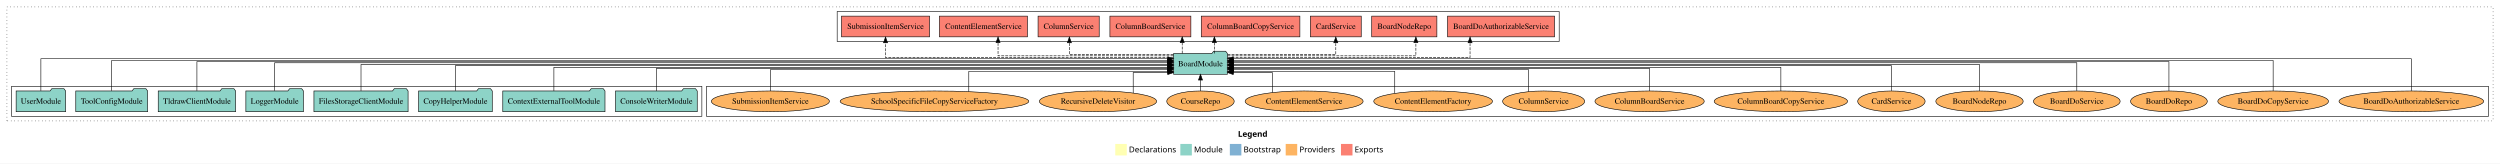
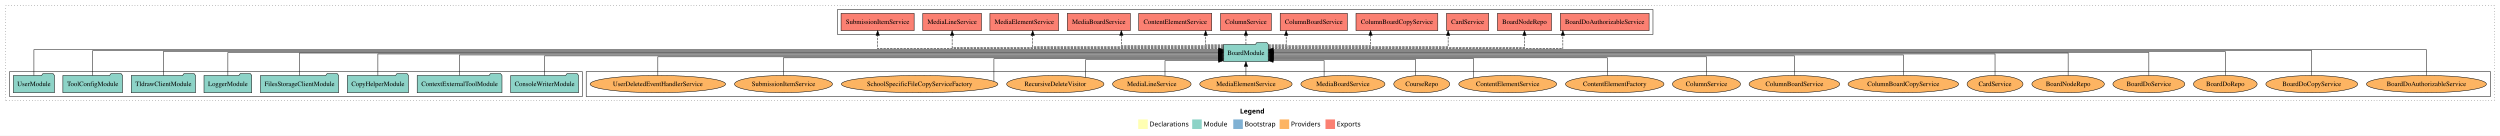
- <svg xmlns="http://www.w3.org/2000/svg" width="4342pt" height="284pt" viewBox="0.00 0.00 4342.00 284.00">
+ <svg xmlns="http://www.w3.org/2000/svg" width="5233pt" height="284pt" viewBox="0.00 0.00 5233.00 284.00">
  <g id="graph0" class="graph" transform="scale(1 1) rotate(0) translate(4 280)">
-     <polygon fill="white" stroke="transparent" points="-4,4 -4,-280 4338,-280 4338,4 -4,4" />
-     <text text-anchor="start" x="2146.01" y="-42.4" font-family="Times-12" font-weight="bold" font-size="14.00">Legend</text>
-     <polygon fill="#ffffb3" stroke="transparent" points="1933,-10 1933,-30 1953,-30 1953,-10 1933,-10" />
-     <text text-anchor="start" x="1956.63" y="-15.4" font-family="Times-12" font-size="14.00">  Declarations</text>
-     <polygon fill="#8dd3c7" stroke="transparent" points="2046,-10 2046,-30 2066,-30 2066,-10 2046,-10" />
-     <text text-anchor="start" x="2069.73" y="-15.4" font-family="Times-12" font-size="14.00">  Module</text>
-     <polygon fill="#80b1d3" stroke="transparent" points="2132,-10 2132,-30 2152,-30 2152,-10 2132,-10" />
-     <text text-anchor="start" x="2155.78" y="-15.4" font-family="Times-12" font-size="14.00">  Bootstrap</text>
-     <polygon fill="#fdb462" stroke="transparent" points="2229,-10 2229,-30 2249,-30 2249,-10 2229,-10" />
-     <text text-anchor="start" x="2252.67" y="-15.4" font-family="Times-12" font-size="14.00">  Providers</text>
-     <polygon fill="#fb8072" stroke="transparent" points="2325,-10 2325,-30 2345,-30 2345,-10 2325,-10" />
-     <text text-anchor="start" x="2348.73" y="-15.4" font-family="Times-12" font-size="14.00">  Exports</text>
+     <polygon fill="white" stroke="transparent" points="-4,4 -4,-280 5229,-280 5229,4 -4,4" />
+     <text text-anchor="start" x="2591.51" y="-42.4" font-family="Times-12" font-weight="bold" font-size="14.00">Legend</text>
+     <polygon fill="#ffffb3" stroke="transparent" points="2378.5,-10 2378.5,-30 2398.5,-30 2398.5,-10 2378.5,-10" />
+     <text text-anchor="start" x="2402.13" y="-15.4" font-family="Times-12" font-size="14.00">  Declarations</text>
+     <polygon fill="#8dd3c7" stroke="transparent" points="2491.5,-10 2491.5,-30 2511.5,-30 2511.5,-10 2491.5,-10" />
+     <text text-anchor="start" x="2515.23" y="-15.4" font-family="Times-12" font-size="14.00">  Module</text>
+     <polygon fill="#80b1d3" stroke="transparent" points="2577.5,-10 2577.5,-30 2597.5,-30 2597.5,-10 2577.5,-10" />
+     <text text-anchor="start" x="2601.28" y="-15.4" font-family="Times-12" font-size="14.00">  Bootstrap</text>
+     <polygon fill="#fdb462" stroke="transparent" points="2674.5,-10 2674.5,-30 2694.5,-30 2694.5,-10 2674.5,-10" />
+     <text text-anchor="start" x="2698.17" y="-15.4" font-family="Times-12" font-size="14.00">  Providers</text>
+     <polygon fill="#fb8072" stroke="transparent" points="2770.5,-10 2770.5,-30 2790.5,-30 2790.5,-10 2770.5,-10" />
+     <text text-anchor="start" x="2794.23" y="-15.4" font-family="Times-12" font-size="14.00">  Exports</text>
    <g id="clust1" class="cluster">
-       <polygon fill="none" stroke="black" stroke-dasharray="1,5" points="8,-70 8,-268 4326,-268 4326,-70 8,-70" />
+       <polygon fill="none" stroke="black" stroke-dasharray="1,5" points="8,-70 8,-268 5217,-268 5217,-70 8,-70" />
    </g>
    <g id="clust6" class="cluster">
-       <polygon fill="none" stroke="black" points="1223,-78 1223,-130 4318,-130 4318,-78 1223,-78" />
+       <polygon fill="none" stroke="black" points="1223,-78 1223,-130 5209,-130 5209,-78 1223,-78" />
+     </g>
+     <g id="clust4" class="cluster">
+       <polygon fill="none" stroke="black" points="1749,-208 1749,-260 3456,-260 3456,-208 1749,-208" />
    </g>
    <g id="clust3" class="cluster">
      <polygon fill="none" stroke="black" points="16,-78 16,-130 1215,-130 1215,-78 16,-78" />
-     </g>
-     <g id="clust4" class="cluster">
-       <polygon fill="none" stroke="black" points="1450,-208 1450,-260 2704,-260 2704,-208 1450,-208" />
    </g>
    <g id="node1" class="node">
      <polygon fill="#8dd3c7" stroke="black" points="1206.97,-122 1203.97,-126 1182.97,-126 1179.97,-122 1065.03,-122 1065.03,-86 1206.97,-86 1206.97,-122" />
      <text text-anchor="middle" x="1136" y="-99.8" font-family="Times,serif" font-size="14.00">ConsoleWriterModule</text>
    </g>
    <g id="node9" class="node">
-       <polygon fill="#8dd3c7" stroke="black" points="2127.76,-187 2124.76,-191 2103.76,-191 2100.76,-187 2034.24,-187 2034.24,-151 2127.76,-151 2127.76,-187" />
-       <text text-anchor="middle" x="2081" y="-164.8" font-family="Times,serif" font-size="14.00">BoardModule</text>
+       <polygon fill="#8dd3c7" stroke="black" points="2650.76,-187 2647.76,-191 2626.76,-191 2623.76,-187 2557.24,-187 2557.24,-151 2650.76,-151 2650.76,-187" />
+       <text text-anchor="middle" x="2604" y="-164.8" font-family="Times,serif" font-size="14.00">BoardModule</text>
    </g>
    <g id="edge1" class="edge">
-       <path fill="none" stroke="black" d="M1136,-122.04C1136,-138.73 1136,-161 1136,-161 1136,-161 2024.14,-161 2024.14,-161" />
-       <polygon fill="black" stroke="black" points="2024.14,-164.5 2034.14,-161 2024.14,-157.5 2024.14,-164.5" />
+       <path fill="none" stroke="black" d="M1136,-122.02C1136,-139.37 1136,-163 1136,-163 1136,-163 2547.23,-163 2547.23,-163" />
+       <polygon fill="black" stroke="black" points="2547.23,-166.5 2557.23,-163 2547.23,-159.5 2547.23,-166.5" />
    </g>
    <g id="node2" class="node">
      <polygon fill="#8dd3c7" stroke="black" points="1046.75,-122 1043.75,-126 1022.75,-126 1019.75,-122 869.25,-122 869.25,-86 1046.75,-86 1046.75,-122" />
      <text text-anchor="middle" x="958" y="-99.8" font-family="Times,serif" font-size="14.00">ContextExternalToolModule</text>
    </g>
    <g id="edge2" class="edge">
-       <path fill="none" stroke="black" d="M958,-122.02C958,-139.37 958,-163 958,-163 958,-163 2024.18,-163 2024.18,-163" />
-       <polygon fill="black" stroke="black" points="2024.18,-166.5 2034.18,-163 2024.18,-159.5 2024.18,-166.5" />
+       <path fill="none" stroke="black" d="M958,-122.3C958,-140.27 958,-165 958,-165 958,-165 2546.95,-165 2546.95,-165" />
+       <polygon fill="black" stroke="black" points="2546.95,-168.5 2556.95,-165 2546.95,-161.5 2546.95,-168.5" />
    </g>
    <g id="node3" class="node">
      <polygon fill="#8dd3c7" stroke="black" points="850.97,-122 847.97,-126 826.97,-126 823.97,-122 723.03,-122 723.03,-86 850.97,-86 850.97,-122" />
      <text text-anchor="middle" x="787" y="-99.8" font-family="Times,serif" font-size="14.00">CopyHelperModule</text>
    </g>
    <g id="edge3" class="edge">
-       <path fill="none" stroke="black" d="M787,-122.27C787,-140.56 787,-166 787,-166 787,-166 2024.18,-166 2024.18,-166" />
-       <polygon fill="black" stroke="black" points="2024.18,-169.5 2034.18,-166 2024.18,-162.5 2024.18,-169.5" />
+       <path fill="none" stroke="black" d="M787,-122.22C787,-140.83 787,-167 787,-167 787,-167 2546.8,-167 2546.8,-167" />
+       <polygon fill="black" stroke="black" points="2546.8,-170.5 2556.8,-167 2546.8,-163.5 2546.8,-170.5" />
    </g>
    <g id="node4" class="node">
      <polygon fill="#8dd3c7" stroke="black" points="704.76,-122 701.76,-126 680.76,-126 677.76,-122 541.24,-122 541.24,-86 704.76,-86 704.76,-122" />
      <text text-anchor="middle" x="623" y="-99.8" font-family="Times,serif" font-size="14.00">FilesStorageClientModule</text>
    </g>
    <g id="edge4" class="edge">
-       <path fill="none" stroke="black" d="M623,-122.17C623,-141.09 623,-168 623,-168 623,-168 2024.14,-168 2024.14,-168" />
-       <polygon fill="black" stroke="black" points="2024.14,-171.5 2034.14,-168 2024.14,-164.5 2024.14,-171.5" />
+       <path fill="none" stroke="black" d="M623,-122.11C623,-141.34 623,-169 623,-169 623,-169 2546.99,-169 2546.99,-169" />
+       <polygon fill="black" stroke="black" points="2546.99,-172.5 2556.99,-169 2546.99,-165.5 2546.99,-172.5" />
    </g>
    <g id="node5" class="node">
      <polygon fill="#8dd3c7" stroke="black" points="522.98,-122 519.98,-126 498.98,-126 495.98,-122 423.02,-122 423.02,-86 522.98,-86 522.98,-122" />
      <text text-anchor="middle" x="473" y="-99.8" font-family="Times,serif" font-size="14.00">LoggerModule</text>
    </g>
    <g id="edge5" class="edge">
-       <path fill="none" stroke="black" d="M473,-122.31C473,-142.15 473,-171 473,-171 473,-171 2024.18,-171 2024.18,-171" />
-       <polygon fill="black" stroke="black" points="2024.18,-174.5 2034.18,-171 2024.18,-167.5 2024.18,-174.5" />
+       <path fill="none" stroke="black" d="M473,-122.03C473,-141.58 473,-170 473,-170 473,-170 2547.01,-170 2547.01,-170" />
+       <polygon fill="black" stroke="black" points="2547.01,-173.5 2557.01,-170 2547.01,-166.5 2547.01,-173.5" />
    </g>
    <g id="node6" class="node">
      <polygon fill="#8dd3c7" stroke="black" points="405.2,-122 402.2,-126 381.2,-126 378.2,-122 270.8,-122 270.8,-86 405.2,-86 405.2,-122" />
      <text text-anchor="middle" x="338" y="-99.8" font-family="Times,serif" font-size="14.00">TldrawClientModule</text>
    </g>
    <g id="edge6" class="edge">
-       <path fill="none" stroke="black" d="M338,-122.13C338,-142.57 338,-173 338,-173 338,-173 2023.93,-173 2023.93,-173" />
-       <polygon fill="black" stroke="black" points="2023.93,-176.5 2033.93,-173 2023.93,-169.5 2023.93,-176.5" />
+       <path fill="none" stroke="black" d="M338,-122.22C338,-142.37 338,-172 338,-172 338,-172 2547.19,-172 2547.19,-172" />
+       <polygon fill="black" stroke="black" points="2547.19,-175.5 2557.19,-172 2547.19,-168.5 2547.19,-175.5" />
    </g>
    <g id="node7" class="node">
      <polygon fill="#8dd3c7" stroke="black" points="252.38,-122 249.38,-126 228.38,-126 225.38,-122 127.62,-122 127.62,-86 252.38,-86 252.38,-122" />
      <text text-anchor="middle" x="190" y="-99.8" font-family="Times,serif" font-size="14.00">ToolConfigModule</text>
    </g>
    <g id="edge7" class="edge">
-       <path fill="none" stroke="black" d="M190,-122.28C190,-143.32 190,-175 190,-175 190,-175 2023.78,-175 2023.78,-175" />
-       <polygon fill="black" stroke="black" points="2023.78,-178.5 2033.78,-175 2023.78,-171.5 2023.78,-178.5" />
+       <path fill="none" stroke="black" d="M190,-122.03C190,-142.77 190,-174 190,-174 190,-174 2547.13,-174 2547.13,-174" />
+       <polygon fill="black" stroke="black" points="2547.13,-177.5 2557.13,-174 2547.13,-170.5 2547.13,-177.5" />
    </g>
    <g id="node8" class="node">
      <polygon fill="#8dd3c7" stroke="black" points="109.98,-122 106.98,-126 85.98,-126 82.98,-122 24.02,-122 24.02,-86 109.98,-86 109.98,-122" />
      <text text-anchor="middle" x="67" y="-99.8" font-family="Times,serif" font-size="14.00">UserModule</text>
    </g>
    <g id="edge8" class="edge">
-       <path fill="none" stroke="black" d="M67,-122.29C67,-144.21 67,-178 67,-178 67,-178 2024.18,-178 2024.18,-178" />
-       <polygon fill="black" stroke="black" points="2024.18,-181.5 2034.18,-178 2024.18,-174.5 2024.18,-181.5" />
+       <path fill="none" stroke="black" d="M67,-122.17C67,-143.5 67,-176 67,-176 67,-176 2546.98,-176 2546.98,-176" />
+       <polygon fill="black" stroke="black" points="2546.98,-179.5 2556.98,-176 2546.98,-172.5 2546.98,-179.5" />
    </g>
    <g id="node10" class="node">
-       <polygon fill="#fb8072" stroke="black" points="2695.88,-252 2510.12,-252 2510.12,-216 2695.88,-216 2695.88,-252" />
-       <text text-anchor="middle" x="2603" y="-229.8" font-family="Times,serif" font-size="14.00">BoardDoAuthorizableService </text>
+       <polygon fill="#fb8072" stroke="black" points="3447.88,-252 3262.12,-252 3262.12,-216 3447.88,-216 3447.88,-252" />
+       <text text-anchor="middle" x="3355" y="-229.8" font-family="Times,serif" font-size="14.00">BoardDoAuthorizableService </text>
    </g>
    <g id="edge9" class="edge">
-       <path fill="none" stroke="black" stroke-dasharray="5,2" d="M2128.03,-180C2246.76,-180 2549.18,-180 2549.18,-180 2549.18,-180 2549.18,-205.72 2549.18,-205.72" />
-       <polygon fill="black" stroke="black" points="2545.68,-205.72 2549.18,-215.72 2552.68,-205.72 2545.68,-205.72" />
+       <path fill="none" stroke="black" stroke-dasharray="5,2" d="M2650.91,-178C2802.19,-178 3267.38,-178 3267.38,-178 3267.38,-178 3267.38,-205.97 3267.38,-205.97" />
+       <polygon fill="black" stroke="black" points="3263.88,-205.97 3267.38,-215.97 3270.88,-205.97 3263.88,-205.97" />
    </g>
    <g id="node11" class="node">
-       <polygon fill="#fb8072" stroke="black" points="2491.58,-252 2378.42,-252 2378.42,-216 2491.58,-216 2491.58,-252" />
-       <text text-anchor="middle" x="2435" y="-229.8" font-family="Times,serif" font-size="14.00">BoardNodeRepo </text>
+       <polygon fill="#fb8072" stroke="black" points="3243.58,-252 3130.42,-252 3130.42,-216 3243.58,-216 3243.58,-252" />
+       <text text-anchor="middle" x="3187" y="-229.8" font-family="Times,serif" font-size="14.00">BoardNodeRepo </text>
    </g>
    <g id="edge10" class="edge">
-       <path fill="none" stroke="black" stroke-dasharray="5,2" d="M2128,-183C2228.48,-183 2455.1,-183 2455.1,-183 2455.1,-183 2455.1,-205.88 2455.1,-205.88" />
-       <polygon fill="black" stroke="black" points="2451.6,-205.88 2455.1,-215.88 2458.6,-205.88 2451.6,-205.88" />
+       <path fill="none" stroke="black" stroke-dasharray="5,2" d="M2651.22,-180C2790.01,-180 3187,-180 3187,-180 3187,-180 3187,-205.72 3187,-205.72" />
+       <polygon fill="black" stroke="black" points="3183.5,-205.72 3187,-215.72 3190.5,-205.72 3183.5,-205.72" />
    </g>
    <g id="node12" class="node">
-       <polygon fill="#fb8072" stroke="black" points="2360.19,-252 2271.81,-252 2271.81,-216 2360.19,-216 2360.19,-252" />
-       <text text-anchor="middle" x="2316" y="-229.8" font-family="Times,serif" font-size="14.00">CardService </text>
+       <polygon fill="#fb8072" stroke="black" points="3112.19,-252 3023.81,-252 3023.81,-216 3112.19,-216 3112.19,-252" />
+       <text text-anchor="middle" x="3068" y="-229.8" font-family="Times,serif" font-size="14.00">CardService </text>
    </g>
    <g id="edge11" class="edge">
-       <path fill="none" stroke="black" stroke-dasharray="5,2" d="M2127.99,-185C2196.57,-185 2316,-185 2316,-185 2316,-185 2316,-205.75 2316,-205.75" />
-       <polygon fill="black" stroke="black" points="2312.5,-205.75 2316,-215.75 2319.5,-205.75 2312.5,-205.75" />
+       <path fill="none" stroke="black" stroke-dasharray="5,2" d="M2650.91,-182C2761.1,-182 3027.21,-182 3027.21,-182 3027.21,-182 3027.21,-205.81 3027.21,-205.81" />
+       <polygon fill="black" stroke="black" points="3023.72,-205.81 3027.21,-215.81 3030.72,-205.81 3023.72,-205.81" />
    </g>
    <g id="node13" class="node">
-       <polygon fill="#fb8072" stroke="black" points="2253.64,-252 2082.36,-252 2082.36,-216 2253.64,-216 2253.64,-252" />
-       <text text-anchor="middle" x="2168" y="-229.8" font-family="Times,serif" font-size="14.00">ColumnBoardCopyService </text>
+       <polygon fill="#fb8072" stroke="black" points="3005.64,-252 2834.36,-252 2834.36,-216 3005.64,-216 3005.64,-252" />
+       <text text-anchor="middle" x="2920" y="-229.8" font-family="Times,serif" font-size="14.00">ColumnBoardCopyService </text>
    </g>
    <g id="edge12" class="edge">
-       <path fill="none" stroke="black" stroke-dasharray="5,2" d="M2105.15,-187.11C2105.15,-187.11 2105.15,-205.99 2105.15,-205.99" />
-       <polygon fill="black" stroke="black" points="2101.65,-205.99 2105.15,-215.99 2108.65,-205.99 2101.65,-205.99" />
+       <path fill="none" stroke="black" stroke-dasharray="5,2" d="M2650.93,-184C2726.03,-184 2864.84,-184 2864.84,-184 2864.84,-184 2864.84,-205.95 2864.84,-205.95" />
+       <polygon fill="black" stroke="black" points="2861.34,-205.95 2864.84,-215.95 2868.34,-205.95 2861.34,-205.95" />
    </g>
    <g id="node14" class="node">
-       <polygon fill="#fb8072" stroke="black" points="2064.31,-252 1923.69,-252 1923.69,-216 2064.31,-216 2064.31,-252" />
-       <text text-anchor="middle" x="1994" y="-229.8" font-family="Times,serif" font-size="14.00">ColumnBoardService </text>
+       <polygon fill="#fb8072" stroke="black" points="2816.31,-252 2675.69,-252 2675.69,-216 2816.31,-216 2816.31,-252" />
+       <text text-anchor="middle" x="2746" y="-229.8" font-family="Times,serif" font-size="14.00">ColumnBoardService </text>
    </g>
    <g id="edge13" class="edge">
-       <path fill="none" stroke="black" stroke-dasharray="5,2" d="M2049.26,-187.11C2049.26,-187.11 2049.26,-205.99 2049.26,-205.99" />
-       <polygon fill="black" stroke="black" points="2045.76,-205.99 2049.26,-215.99 2052.76,-205.99 2045.76,-205.99" />
+       <path fill="none" stroke="black" stroke-dasharray="5,2" d="M2651.03,-186C2670.33,-186 2688.22,-186 2688.22,-186 2688.22,-186 2688.22,-205.85 2688.22,-205.85" />
+       <polygon fill="black" stroke="black" points="2684.72,-205.85 2688.22,-215.85 2691.72,-205.85 2684.72,-205.85" />
    </g>
    <g id="node15" class="node">
-       <polygon fill="#fb8072" stroke="black" points="1905.1,-252 1798.9,-252 1798.9,-216 1905.1,-216 1905.1,-252" />
-       <text text-anchor="middle" x="1852" y="-229.8" font-family="Times,serif" font-size="14.00">ColumnService </text>
+       <polygon fill="#fb8072" stroke="black" points="2657.1,-252 2550.9,-252 2550.9,-216 2657.1,-216 2657.1,-252" />
+       <text text-anchor="middle" x="2604" y="-229.8" font-family="Times,serif" font-size="14.00">ColumnService </text>
    </g>
    <g id="edge14" class="edge">
-       <path fill="none" stroke="black" stroke-dasharray="5,2" d="M2034.1,-185C1967.45,-185 1853.31,-185 1853.31,-185 1853.31,-185 1853.31,-205.75 1853.31,-205.75" />
-       <polygon fill="black" stroke="black" points="1849.82,-205.75 1853.31,-215.75 1856.82,-205.75 1849.82,-205.75" />
+       <path fill="none" stroke="black" stroke-dasharray="5,2" d="M2604,-187.11C2604,-187.11 2604,-205.99 2604,-205.99" />
+       <polygon fill="black" stroke="black" points="2600.5,-205.99 2604,-215.99 2607.5,-205.99 2600.5,-205.99" />
    </g>
    <g id="node16" class="node">
-       <polygon fill="#fb8072" stroke="black" points="1780.46,-252 1627.54,-252 1627.54,-216 1780.46,-216 1780.46,-252" />
-       <text text-anchor="middle" x="1704" y="-229.8" font-family="Times,serif" font-size="14.00">ContentElementService </text>
+       <polygon fill="#fb8072" stroke="black" points="2532.46,-252 2379.54,-252 2379.54,-216 2532.46,-216 2532.46,-252" />
+       <text text-anchor="middle" x="2456" y="-229.8" font-family="Times,serif" font-size="14.00">ContentElementService </text>
    </g>
    <g id="edge15" class="edge">
-       <path fill="none" stroke="black" stroke-dasharray="5,2" d="M2033.95,-183C1938.14,-183 1729.41,-183 1729.41,-183 1729.41,-183 1729.41,-205.88 1729.41,-205.88" />
-       <polygon fill="black" stroke="black" points="1725.91,-205.88 1729.41,-215.88 1732.91,-205.88 1725.91,-205.88" />
+       <path fill="none" stroke="black" stroke-dasharray="5,2" d="M2556.92,-186C2537.61,-186 2519.69,-186 2519.69,-186 2519.69,-186 2519.69,-205.85 2519.69,-205.85" />
+       <polygon fill="black" stroke="black" points="2516.19,-205.85 2519.69,-215.85 2523.19,-205.85 2516.19,-205.85" />
    </g>
    <g id="node17" class="node">
-       <polygon fill="#fb8072" stroke="black" points="1610.48,-252 1457.52,-252 1457.52,-216 1610.48,-216 1610.48,-252" />
-       <text text-anchor="middle" x="1534" y="-229.8" font-family="Times,serif" font-size="14.00">SubmissionItemService </text>
+       <polygon fill="#fb8072" stroke="black" points="2361.95,-252 2230.05,-252 2230.05,-216 2361.95,-216 2361.95,-252" />
+       <text text-anchor="middle" x="2296" y="-229.8" font-family="Times,serif" font-size="14.00">MediaBoardService </text>
    </g>
    <g id="edge16" class="edge">
-       <path fill="none" stroke="black" stroke-dasharray="5,2" d="M2033.89,-180C1901.21,-180 1534,-180 1534,-180 1534,-180 1534,-205.72 1534,-205.72" />
-       <polygon fill="black" stroke="black" points="1530.5,-205.72 1534,-215.72 1537.5,-205.72 1530.5,-205.72" />
+       <path fill="none" stroke="black" stroke-dasharray="5,2" d="M2557.07,-184C2481.98,-184 2343.18,-184 2343.18,-184 2343.18,-184 2343.18,-205.95 2343.18,-205.95" />
+       <polygon fill="black" stroke="black" points="2339.68,-205.95 2343.18,-215.95 2346.68,-205.95 2339.68,-205.95" />
    </g>
    <g id="node18" class="node">
-       <ellipse fill="#fdb462" stroke="black" cx="4184" cy="-104" rx="125.6" ry="18" />
-       <text text-anchor="middle" x="4184" y="-99.8" font-family="Times,serif" font-size="14.00">BoardDoAuthorizableService</text>
+       <polygon fill="#fb8072" stroke="black" points="2211.9,-252 2068.1,-252 2068.1,-216 2211.9,-216 2211.9,-252" />
+       <text text-anchor="middle" x="2140" y="-229.8" font-family="Times,serif" font-size="14.00">MediaElementService </text>
    </g>
    <g id="edge17" class="edge">
-       <path fill="none" stroke="black" d="M4184,-122.29C4184,-144.21 4184,-178 4184,-178 4184,-178 2137.87,-178 2137.87,-178" />
-       <polygon fill="black" stroke="black" points="2137.87,-174.5 2127.87,-178 2137.87,-181.5 2137.87,-174.5" />
+       <path fill="none" stroke="black" stroke-dasharray="5,2" d="M2557.08,-182C2442.47,-182 2157.64,-182 2157.64,-182 2157.64,-182 2157.64,-205.81 2157.64,-205.81" />
+       <polygon fill="black" stroke="black" points="2154.14,-205.81 2157.64,-215.81 2161.14,-205.81 2154.14,-205.81" />
    </g>
    <g id="node19" class="node">
-       <ellipse fill="#fdb462" stroke="black" cx="3944" cy="-104" rx="96.13" ry="18" />
-       <text text-anchor="middle" x="3944" y="-99.8" font-family="Times,serif" font-size="14.00">BoardDoCopyService</text>
+       <polygon fill="#fb8072" stroke="black" points="2050.4,-252 1927.6,-252 1927.6,-216 2050.4,-216 2050.4,-252" />
+       <text text-anchor="middle" x="1989" y="-229.8" font-family="Times,serif" font-size="14.00">MediaLineService </text>
    </g>
    <g id="edge18" class="edge">
-       <path fill="none" stroke="black" d="M3944,-122.28C3944,-143.32 3944,-175 3944,-175 3944,-175 2137.98,-175 2137.98,-175" />
-       <polygon fill="black" stroke="black" points="2137.98,-171.5 2127.98,-175 2137.98,-178.5 2137.98,-171.5" />
+       <path fill="none" stroke="black" stroke-dasharray="5,2" d="M2557.02,-180C2413.25,-180 1989,-180 1989,-180 1989,-180 1989,-205.72 1989,-205.72" />
+       <polygon fill="black" stroke="black" points="1985.5,-205.72 1989,-215.72 1992.5,-205.72 1985.5,-205.72" />
    </g>
    <g id="node20" class="node">
-       <ellipse fill="#fdb462" stroke="black" cx="3763" cy="-104" rx="66.64" ry="18" />
-       <text text-anchor="middle" x="3763" y="-99.8" font-family="Times,serif" font-size="14.00">BoardDoRepo</text>
+       <polygon fill="#fb8072" stroke="black" points="1909.48,-252 1756.52,-252 1756.52,-216 1909.48,-216 1909.48,-252" />
+       <text text-anchor="middle" x="1833" y="-229.8" font-family="Times,serif" font-size="14.00">SubmissionItemService </text>
    </g>
    <g id="edge19" class="edge">
-       <path fill="none" stroke="black" d="M3763,-122.13C3763,-142.57 3763,-173 3763,-173 3763,-173 2138.18,-173 2138.18,-173" />
-       <polygon fill="black" stroke="black" points="2138.18,-169.5 2128.18,-173 2138.18,-176.5 2138.18,-169.5" />
+       <path fill="none" stroke="black" stroke-dasharray="5,2" d="M2557.23,-178C2390.22,-178 1833.17,-178 1833.17,-178 1833.17,-178 1833.17,-205.97 1833.17,-205.97" />
+       <polygon fill="black" stroke="black" points="1829.67,-205.97 1833.17,-215.97 1836.67,-205.97 1829.67,-205.97" />
    </g>
    <g id="node21" class="node">
-       <ellipse fill="#fdb462" stroke="black" cx="3603" cy="-104" rx="75.28" ry="18" />
-       <text text-anchor="middle" x="3603" y="-99.8" font-family="Times,serif" font-size="14.00">BoardDoService</text>
+       <ellipse fill="#fdb462" stroke="black" cx="5075" cy="-104" rx="125.6" ry="18" />
+       <text text-anchor="middle" x="5075" y="-99.8" font-family="Times,serif" font-size="14.00">BoardDoAuthorizableService</text>
    </g>
    <g id="edge20" class="edge">
-       <path fill="none" stroke="black" d="M3603,-122.31C3603,-142.15 3603,-171 3603,-171 3603,-171 2137.8,-171 2137.8,-171" />
-       <polygon fill="black" stroke="black" points="2137.8,-167.5 2127.8,-171 2137.8,-174.5 2137.8,-167.5" />
+       <path fill="none" stroke="black" d="M5075,-122.17C5075,-143.5 5075,-176 5075,-176 5075,-176 2660.88,-176 2660.88,-176" />
+       <polygon fill="black" stroke="black" points="2660.88,-172.5 2650.88,-176 2660.88,-179.5 2660.88,-172.5" />
    </g>
    <g id="node22" class="node">
-       <ellipse fill="#fdb462" stroke="black" cx="3434" cy="-104" rx="75.87" ry="18" />
-       <text text-anchor="middle" x="3434" y="-99.8" font-family="Times,serif" font-size="14.00">BoardNodeRepo</text>
+       <ellipse fill="#fdb462" stroke="black" cx="4835" cy="-104" rx="96.13" ry="18" />
+       <text text-anchor="middle" x="4835" y="-99.8" font-family="Times,serif" font-size="14.00">BoardDoCopyService</text>
    </g>
    <g id="edge21" class="edge">
-       <path fill="none" stroke="black" d="M3434,-122.17C3434,-141.09 3434,-168 3434,-168 3434,-168 2137.97,-168 2137.97,-168" />
-       <polygon fill="black" stroke="black" points="2137.97,-164.5 2127.97,-168 2137.97,-171.5 2137.97,-164.5" />
+       <path fill="none" stroke="black" d="M4835,-122.03C4835,-142.77 4835,-174 4835,-174 4835,-174 2660.85,-174 2660.85,-174" />
+       <polygon fill="black" stroke="black" points="2660.85,-170.5 2650.85,-174 2660.85,-177.5 2660.85,-170.5" />
    </g>
    <g id="node23" class="node">
-       <ellipse fill="#fdb462" stroke="black" cx="3281" cy="-104" rx="58.53" ry="18" />
-       <text text-anchor="middle" x="3281" y="-99.8" font-family="Times,serif" font-size="14.00">CardService</text>
+       <ellipse fill="#fdb462" stroke="black" cx="4654" cy="-104" rx="66.64" ry="18" />
+       <text text-anchor="middle" x="4654" y="-99.8" font-family="Times,serif" font-size="14.00">BoardDoRepo</text>
    </g>
    <g id="edge22" class="edge">
-       <path fill="none" stroke="black" d="M3281,-122.27C3281,-140.56 3281,-166 3281,-166 3281,-166 2138.04,-166 2138.04,-166" />
-       <polygon fill="black" stroke="black" points="2138.04,-162.5 2128.04,-166 2138.04,-169.5 2138.04,-162.5" />
+       <path fill="none" stroke="black" d="M4654,-122.22C4654,-142.37 4654,-172 4654,-172 4654,-172 2661.16,-172 2661.16,-172" />
+       <polygon fill="black" stroke="black" points="2661.16,-168.5 2651.16,-172 2661.16,-175.5 2661.16,-168.5" />
    </g>
    <g id="node24" class="node">
-       <ellipse fill="#fdb462" stroke="black" cx="3089" cy="-104" rx="115.78" ry="18" />
-       <text text-anchor="middle" x="3089" y="-99.8" font-family="Times,serif" font-size="14.00">ColumnBoardCopyService</text>
+       <ellipse fill="#fdb462" stroke="black" cx="4494" cy="-104" rx="75.28" ry="18" />
+       <text text-anchor="middle" x="4494" y="-99.8" font-family="Times,serif" font-size="14.00">BoardDoService</text>
    </g>
    <g id="edge23" class="edge">
-       <path fill="none" stroke="black" d="M3089,-122.02C3089,-139.37 3089,-163 3089,-163 3089,-163 2137.93,-163 2137.93,-163" />
-       <polygon fill="black" stroke="black" points="2137.93,-159.5 2127.93,-163 2137.93,-166.5 2137.93,-159.5" />
+       <path fill="none" stroke="black" d="M4494,-122.03C4494,-141.58 4494,-170 4494,-170 4494,-170 2661.19,-170 2661.19,-170" />
+       <polygon fill="black" stroke="black" points="2661.19,-166.5 2651.19,-170 2661.19,-173.5 2661.19,-166.5" />
    </g>
    <g id="node25" class="node">
-       <ellipse fill="#fdb462" stroke="black" cx="2861" cy="-104" rx="94.92" ry="18" />
-       <text text-anchor="middle" x="2861" y="-99.8" font-family="Times,serif" font-size="14.00">ColumnBoardService</text>
+       <ellipse fill="#fdb462" stroke="black" cx="4325" cy="-104" rx="75.87" ry="18" />
+       <text text-anchor="middle" x="4325" y="-99.8" font-family="Times,serif" font-size="14.00">BoardNodeRepo</text>
    </g>
    <g id="edge24" class="edge">
-       <path fill="none" stroke="black" d="M2861,-122.04C2861,-138.73 2861,-161 2861,-161 2861,-161 2138.04,-161 2138.04,-161" />
-       <polygon fill="black" stroke="black" points="2138.04,-157.5 2128.04,-161 2138.04,-164.5 2138.04,-157.5" />
+       <path fill="none" stroke="black" d="M4325,-122.11C4325,-141.34 4325,-169 4325,-169 4325,-169 2660.93,-169 2660.93,-169" />
+       <polygon fill="black" stroke="black" points="2660.93,-165.5 2650.93,-169 2660.93,-172.5 2660.93,-165.5" />
    </g>
    <g id="node26" class="node">
-       <ellipse fill="#fdb462" stroke="black" cx="2677" cy="-104" rx="71.23" ry="18" />
-       <text text-anchor="middle" x="2677" y="-99.8" font-family="Times,serif" font-size="14.00">ColumnService</text>
+       <ellipse fill="#fdb462" stroke="black" cx="4172" cy="-104" rx="58.53" ry="18" />
+       <text text-anchor="middle" x="4172" y="-99.8" font-family="Times,serif" font-size="14.00">CardService</text>
    </g>
    <g id="edge25" class="edge">
-       <path fill="none" stroke="black" d="M2650.91,-120.8C2650.91,-136.98 2650.91,-159 2650.91,-159 2650.91,-159 2138.12,-159 2138.12,-159" />
-       <polygon fill="black" stroke="black" points="2138.12,-155.5 2128.12,-159 2138.12,-162.5 2138.12,-155.5" />
+       <path fill="none" stroke="black" d="M4172,-122.22C4172,-140.83 4172,-167 4172,-167 4172,-167 2660.93,-167 2660.93,-167" />
+       <polygon fill="black" stroke="black" points="2660.93,-163.5 2650.93,-167 2660.93,-170.5 2660.93,-163.5" />
    </g>
    <g id="node27" class="node">
-       <ellipse fill="#fdb462" stroke="black" cx="2485" cy="-104" rx="103.09" ry="18" />
-       <text text-anchor="middle" x="2485" y="-99.8" font-family="Times,serif" font-size="14.00">ContentElementFactory</text>
+       <ellipse fill="#fdb462" stroke="black" cx="3980" cy="-104" rx="115.78" ry="18" />
+       <text text-anchor="middle" x="3980" y="-99.8" font-family="Times,serif" font-size="14.00">ColumnBoardCopyService</text>
    </g>
    <g id="edge26" class="edge">
-       <path fill="none" stroke="black" d="M2418.4,-117.94C2418.4,-133.34 2418.4,-156 2418.4,-156 2418.4,-156 2137.91,-156 2137.91,-156" />
-       <polygon fill="black" stroke="black" points="2137.91,-152.5 2127.91,-156 2137.91,-159.5 2137.91,-152.5" />
+       <path fill="none" stroke="black" d="M3980,-122.3C3980,-140.27 3980,-165 3980,-165 3980,-165 2660.97,-165 2660.97,-165" />
+       <polygon fill="black" stroke="black" points="2660.97,-161.5 2650.97,-165 2660.97,-168.5 2660.97,-161.5" />
    </g>
    <g id="node28" class="node">
-       <ellipse fill="#fdb462" stroke="black" cx="2261" cy="-104" rx="102.51" ry="18" />
-       <text text-anchor="middle" x="2261" y="-99.8" font-family="Times,serif" font-size="14.00">ContentElementService</text>
+       <ellipse fill="#fdb462" stroke="black" cx="3752" cy="-104" rx="94.92" ry="18" />
+       <text text-anchor="middle" x="3752" y="-99.8" font-family="Times,serif" font-size="14.00">ColumnBoardService</text>
    </g>
    <g id="edge27" class="edge">
-       <path fill="none" stroke="black" d="M2205.91,-119.27C2205.91,-133.98 2205.91,-154 2205.91,-154 2205.91,-154 2137.87,-154 2137.87,-154" />
-       <polygon fill="black" stroke="black" points="2137.87,-150.5 2127.87,-154 2137.87,-157.5 2137.87,-150.5" />
+       <path fill="none" stroke="black" d="M3752,-122.02C3752,-139.37 3752,-163 3752,-163 3752,-163 2660.78,-163 2660.78,-163" />
+       <polygon fill="black" stroke="black" points="2660.78,-159.5 2650.78,-163 2660.78,-166.5 2660.78,-159.5" />
    </g>
    <g id="node29" class="node">
-       <ellipse fill="#fdb462" stroke="black" cx="2081" cy="-104" rx="58.55" ry="18" />
-       <text text-anchor="middle" x="2081" y="-99.8" font-family="Times,serif" font-size="14.00">CourseRepo</text>
+       <ellipse fill="#fdb462" stroke="black" cx="3568" cy="-104" rx="71.23" ry="18" />
+       <text text-anchor="middle" x="3568" y="-99.8" font-family="Times,serif" font-size="14.00">ColumnService</text>
    </g>
    <g id="edge28" class="edge">
-       <path fill="none" stroke="black" d="M2081,-122.11C2081,-122.11 2081,-140.99 2081,-140.99" />
-       <polygon fill="black" stroke="black" points="2077.5,-140.99 2081,-150.99 2084.5,-140.99 2077.5,-140.99" />
+       <path fill="none" stroke="black" d="M3568,-122.04C3568,-138.73 3568,-161 3568,-161 3568,-161 2660.82,-161 2660.82,-161" />
+       <polygon fill="black" stroke="black" points="2660.82,-157.5 2650.82,-161 2660.82,-164.5 2660.82,-157.5" />
    </g>
    <g id="node30" class="node">
-       <ellipse fill="#fdb462" stroke="black" cx="1903" cy="-104" rx="101.84" ry="18" />
-       <text text-anchor="middle" x="1903" y="-99.8" font-family="Times,serif" font-size="14.00">RecursiveDeleteVisitor</text>
+       <ellipse fill="#fdb462" stroke="black" cx="3376" cy="-104" rx="103.09" ry="18" />
+       <text text-anchor="middle" x="3376" y="-99.8" font-family="Times,serif" font-size="14.00">ContentElementFactory</text>
    </g>
    <g id="edge29" class="edge">
-       <path fill="none" stroke="black" d="M1964.13,-118.46C1964.13,-133.23 1964.13,-154 1964.13,-154 1964.13,-154 2024.14,-154 2024.14,-154" />
-       <polygon fill="black" stroke="black" points="2024.14,-157.5 2034.14,-154 2024.14,-150.5 2024.14,-157.5" />
+       <path fill="none" stroke="black" d="M3360.32,-122.01C3360.32,-138.05 3360.32,-159 3360.32,-159 3360.32,-159 2661.03,-159 2661.03,-159" />
+       <polygon fill="black" stroke="black" points="2661.03,-155.5 2651.03,-159 2661.03,-162.5 2661.03,-155.5" />
    </g>
    <g id="node31" class="node">
-       <ellipse fill="#fdb462" stroke="black" cx="1619" cy="-104" rx="163.8" ry="18" />
-       <text text-anchor="middle" x="1619" y="-99.8" font-family="Times,serif" font-size="14.00">SchoolSpecificFileCopyServiceFactory</text>
+       <ellipse fill="#fdb462" stroke="black" cx="3152" cy="-104" rx="102.51" ry="18" />
+       <text text-anchor="middle" x="3152" y="-99.8" font-family="Times,serif" font-size="14.00">ContentElementService</text>
    </g>
    <g id="edge30" class="edge">
-       <path fill="none" stroke="black" d="M1678.59,-121.03C1678.59,-136.19 1678.59,-156 1678.59,-156 1678.59,-156 2024.05,-156 2024.05,-156" />
-       <polygon fill="black" stroke="black" points="2024.05,-159.5 2034.05,-156 2024.05,-152.5 2024.05,-159.5" />
+       <path fill="none" stroke="black" d="M3080.8,-117.1C3080.8,-132.8 3080.8,-157 3080.8,-157 3080.8,-157 2661.02,-157 2661.02,-157" />
+       <polygon fill="black" stroke="black" points="2661.02,-153.5 2651.02,-157 2661.02,-160.5 2661.02,-153.5" />
    </g>
    <g id="node32" class="node">
-       <ellipse fill="#fdb462" stroke="black" cx="1334" cy="-104" rx="102.52" ry="18" />
-       <text text-anchor="middle" x="1334" y="-99.8" font-family="Times,serif" font-size="14.00">SubmissionItemService</text>
+       <ellipse fill="#fdb462" stroke="black" cx="2972" cy="-104" rx="58.55" ry="18" />
+       <text text-anchor="middle" x="2972" y="-99.8" font-family="Times,serif" font-size="14.00">CourseRepo</text>
    </g>
    <g id="edge31" class="edge">
-       <path fill="none" stroke="black" d="M1334,-122.01C1334,-138.05 1334,-159 1334,-159 1334,-159 2023.99,-159 2023.99,-159" />
-       <polygon fill="black" stroke="black" points="2023.99,-162.5 2033.99,-159 2023.99,-155.5 2023.99,-162.5" />
+       <path fill="none" stroke="black" d="M2959.4,-121.84C2959.4,-136.54 2959.4,-155 2959.4,-155 2959.4,-155 2660.83,-155 2660.83,-155" />
+       <polygon fill="black" stroke="black" points="2660.83,-151.5 2650.83,-155 2660.83,-158.5 2660.83,-151.5" />
+     </g>
+     <g id="node33" class="node">
+       <ellipse fill="#fdb462" stroke="black" cx="2807" cy="-104" rx="88.02" ry="18" />
+       <text text-anchor="middle" x="2807" y="-99.8" font-family="Times,serif" font-size="14.00">MediaBoardService</text>
+     </g>
+     <g id="edge32" class="edge">
+       <path fill="none" stroke="black" d="M2767.57,-120.32C2767.57,-134.57 2767.57,-153 2767.57,-153 2767.57,-153 2660.87,-153 2660.87,-153" />
+       <polygon fill="black" stroke="black" points="2660.87,-149.5 2650.87,-153 2660.87,-156.5 2660.87,-149.5" />
+     </g>
+     <g id="node34" class="node">
+       <ellipse fill="#fdb462" stroke="black" cx="2604" cy="-104" rx="96.68" ry="18" />
+       <text text-anchor="middle" x="2604" y="-99.8" font-family="Times,serif" font-size="14.00">MediaElementService</text>
+     </g>
+     <g id="edge33" class="edge">
+       <path fill="none" stroke="black" d="M2604,-122.11C2604,-122.11 2604,-140.99 2604,-140.99" />
+       <polygon fill="black" stroke="black" points="2600.5,-140.99 2604,-150.99 2607.5,-140.99 2600.5,-140.99" />
+     </g>
+     <g id="node35" class="node">
+       <ellipse fill="#fdb462" stroke="black" cx="2407" cy="-104" rx="82.22" ry="18" />
+       <text text-anchor="middle" x="2407" y="-99.8" font-family="Times,serif" font-size="14.00">MediaLineService</text>
+     </g>
+     <g id="edge34" class="edge">
+       <path fill="none" stroke="black" d="M2434.56,-121.14C2434.56,-135.27 2434.56,-153 2434.56,-153 2434.56,-153 2546.8,-153 2546.8,-153" />
+       <polygon fill="black" stroke="black" points="2546.8,-156.5 2556.8,-153 2546.8,-149.5 2546.8,-156.5" />
+     </g>
+     <g id="node36" class="node">
+       <ellipse fill="#fdb462" stroke="black" cx="2205" cy="-104" rx="101.84" ry="18" />
+       <text text-anchor="middle" x="2205" y="-99.8" font-family="Times,serif" font-size="14.00">RecursiveDeleteVisitor</text>
+     </g>
+     <g id="edge35" class="edge">
+       <path fill="none" stroke="black" d="M2268.47,-118.21C2268.47,-133.3 2268.47,-155 2268.47,-155 2268.47,-155 2546.99,-155 2546.99,-155" />
+       <polygon fill="black" stroke="black" points="2546.99,-158.5 2556.99,-155 2546.99,-151.5 2546.99,-158.5" />
+     </g>
+     <g id="node37" class="node">
+       <ellipse fill="#fdb462" stroke="black" cx="1921" cy="-104" rx="163.8" ry="18" />
+       <text text-anchor="middle" x="1921" y="-99.8" font-family="Times,serif" font-size="14.00">SchoolSpecificFileCopyServiceFactory</text>
+     </g>
+     <g id="edge36" class="edge">
+       <path fill="none" stroke="black" d="M2076.48,-110.08C2076.48,-124 2076.48,-157 2076.48,-157 2076.48,-157 2547.19,-157 2547.19,-157" />
+       <polygon fill="black" stroke="black" points="2547.19,-160.5 2557.19,-157 2547.19,-153.5 2547.19,-160.5" />
+     </g>
+     <g id="node38" class="node">
+       <ellipse fill="#fdb462" stroke="black" cx="1636" cy="-104" rx="102.52" ry="18" />
+       <text text-anchor="middle" x="1636" y="-99.8" font-family="Times,serif" font-size="14.00">SubmissionItemService</text>
+     </g>
+     <g id="edge37" class="edge">
+       <path fill="none" stroke="black" d="M1636,-122.01C1636,-138.05 1636,-159 1636,-159 1636,-159 2546.98,-159 2546.98,-159" />
+       <polygon fill="black" stroke="black" points="2546.98,-162.5 2556.98,-159 2546.98,-155.5 2546.98,-162.5" />
+     </g>
+     <g id="node39" class="node">
+       <ellipse fill="#fdb462" stroke="black" cx="1373" cy="-104" rx="141.75" ry="18" />
+       <text text-anchor="middle" x="1373" y="-99.8" font-family="Times,serif" font-size="14.00">UserDeletedEventHandlerService</text>
+     </g>
+     <g id="edge38" class="edge">
+       <path fill="none" stroke="black" d="M1373,-122.04C1373,-138.73 1373,-161 1373,-161 1373,-161 2546.87,-161 2546.87,-161" />
+       <polygon fill="black" stroke="black" points="2546.87,-164.5 2556.87,-161 2546.87,-157.5 2546.87,-164.5" />
    </g>
  </g>
</svg>
